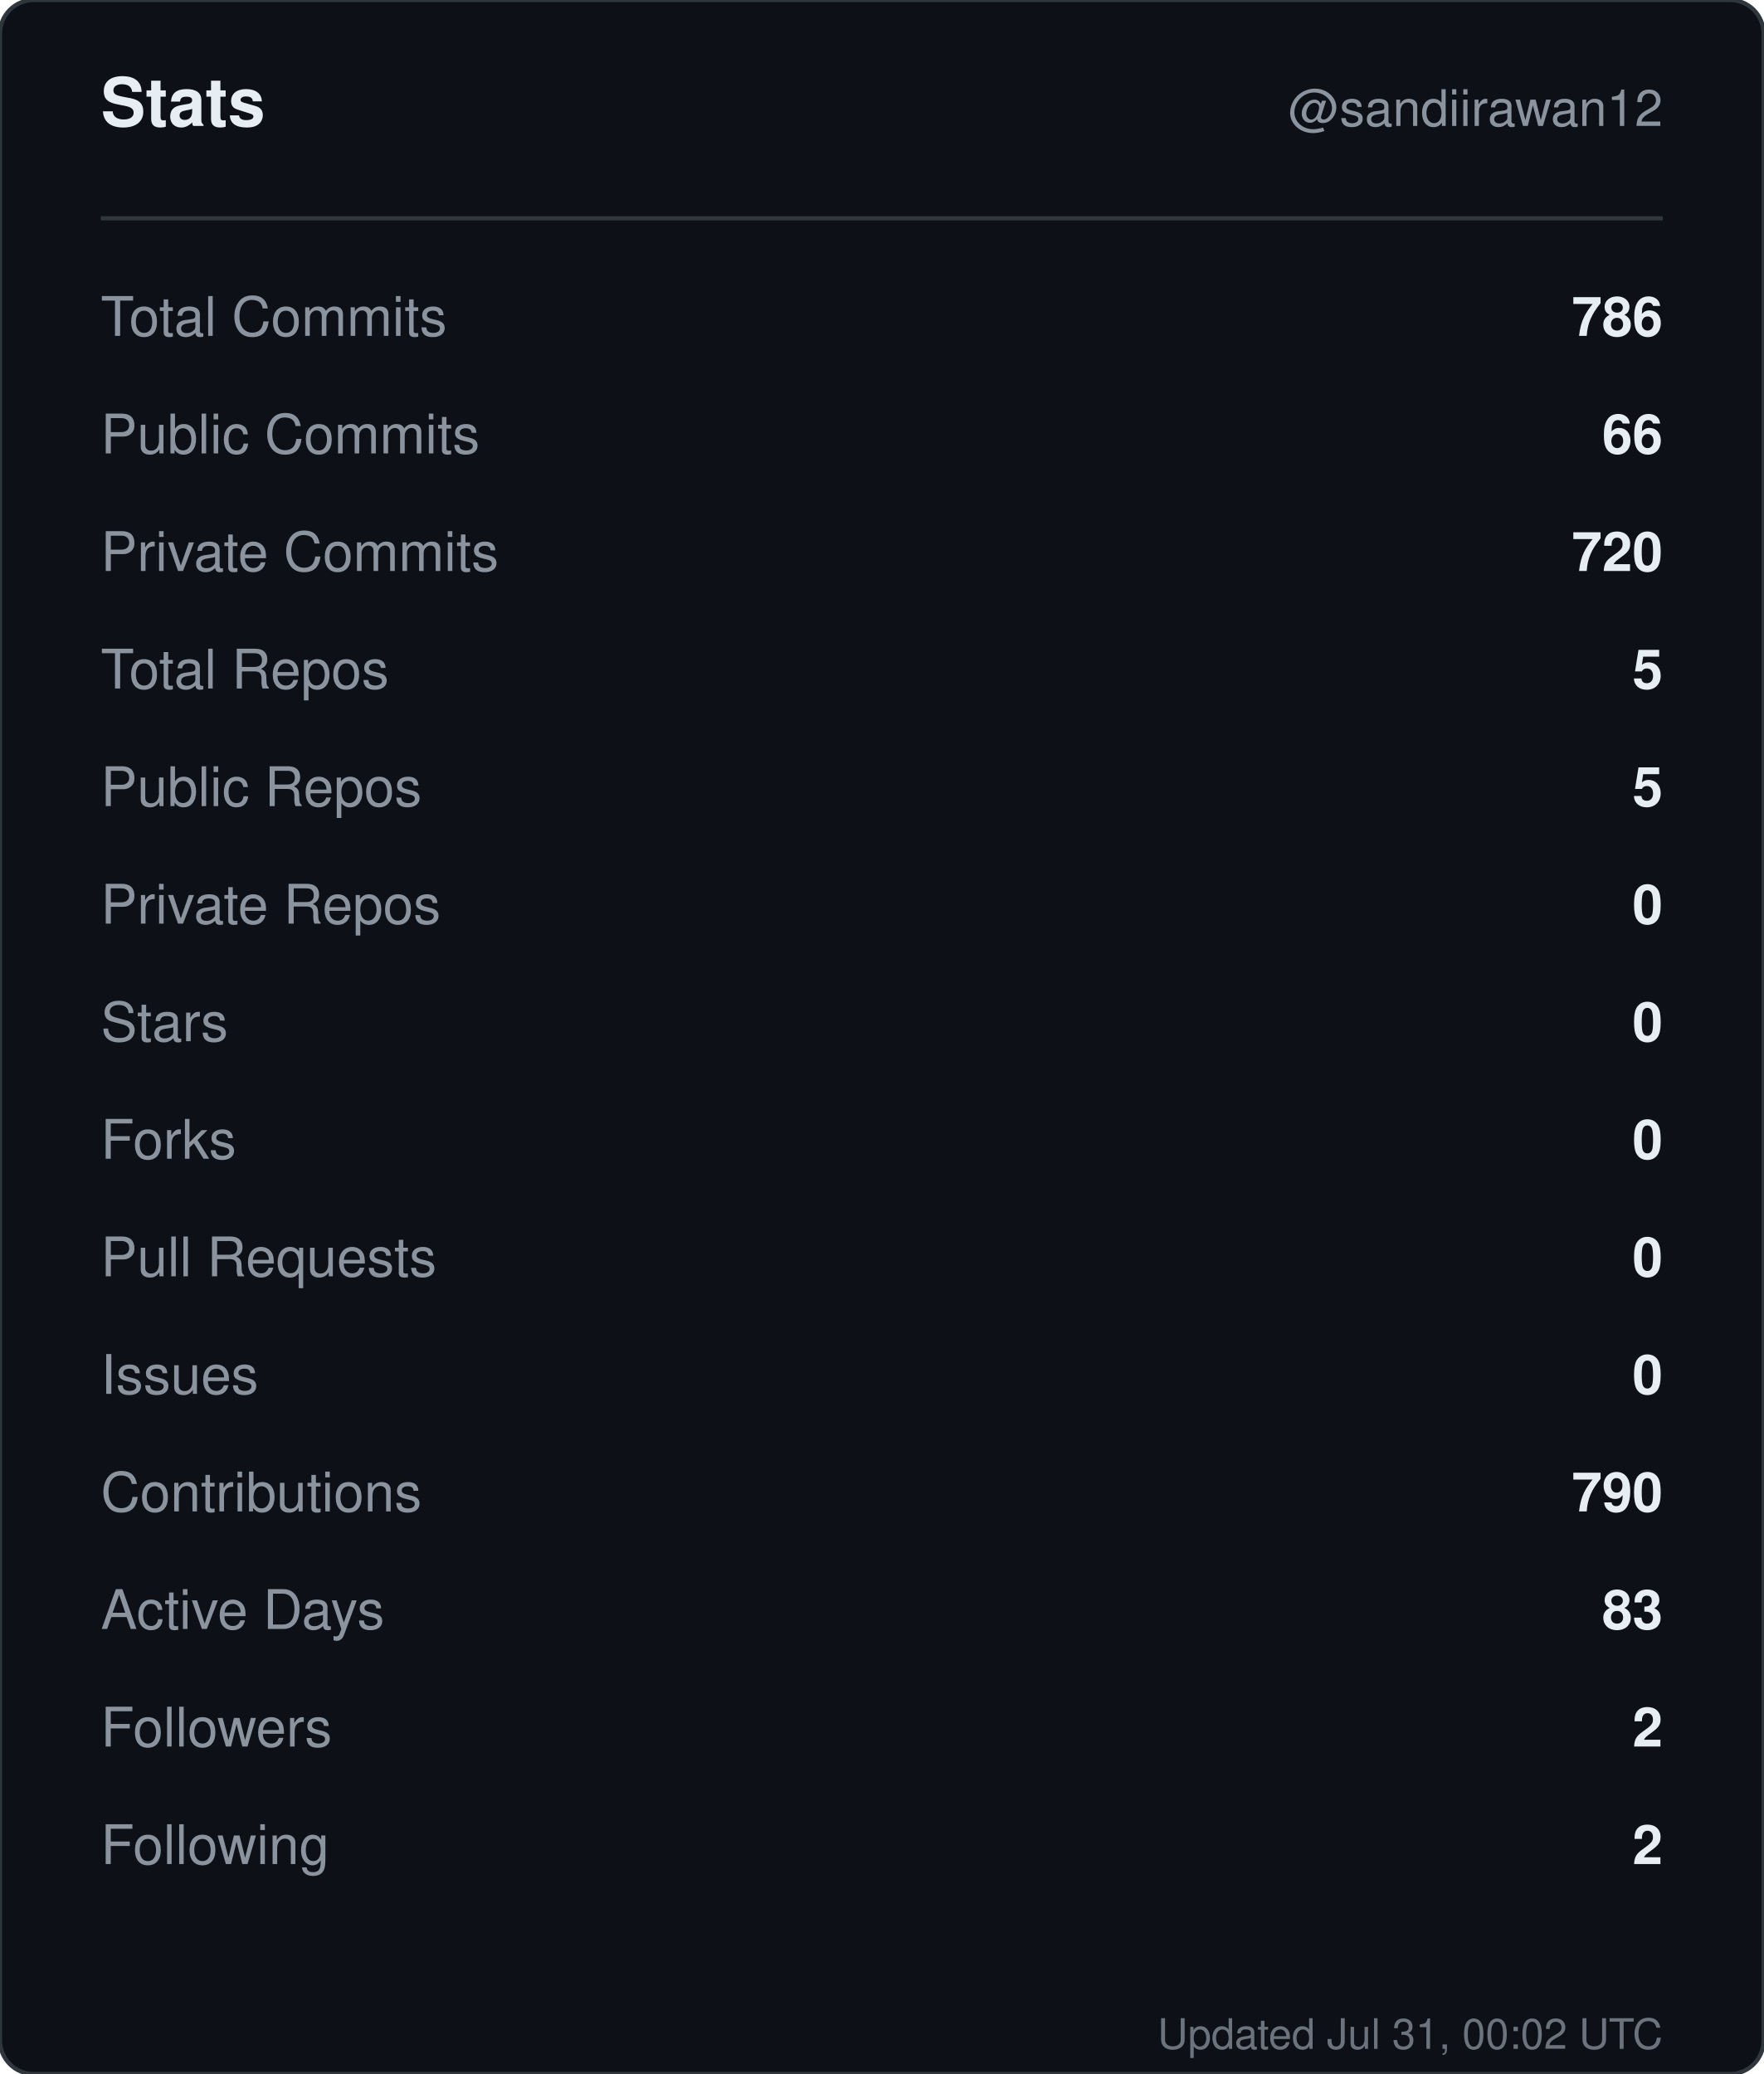
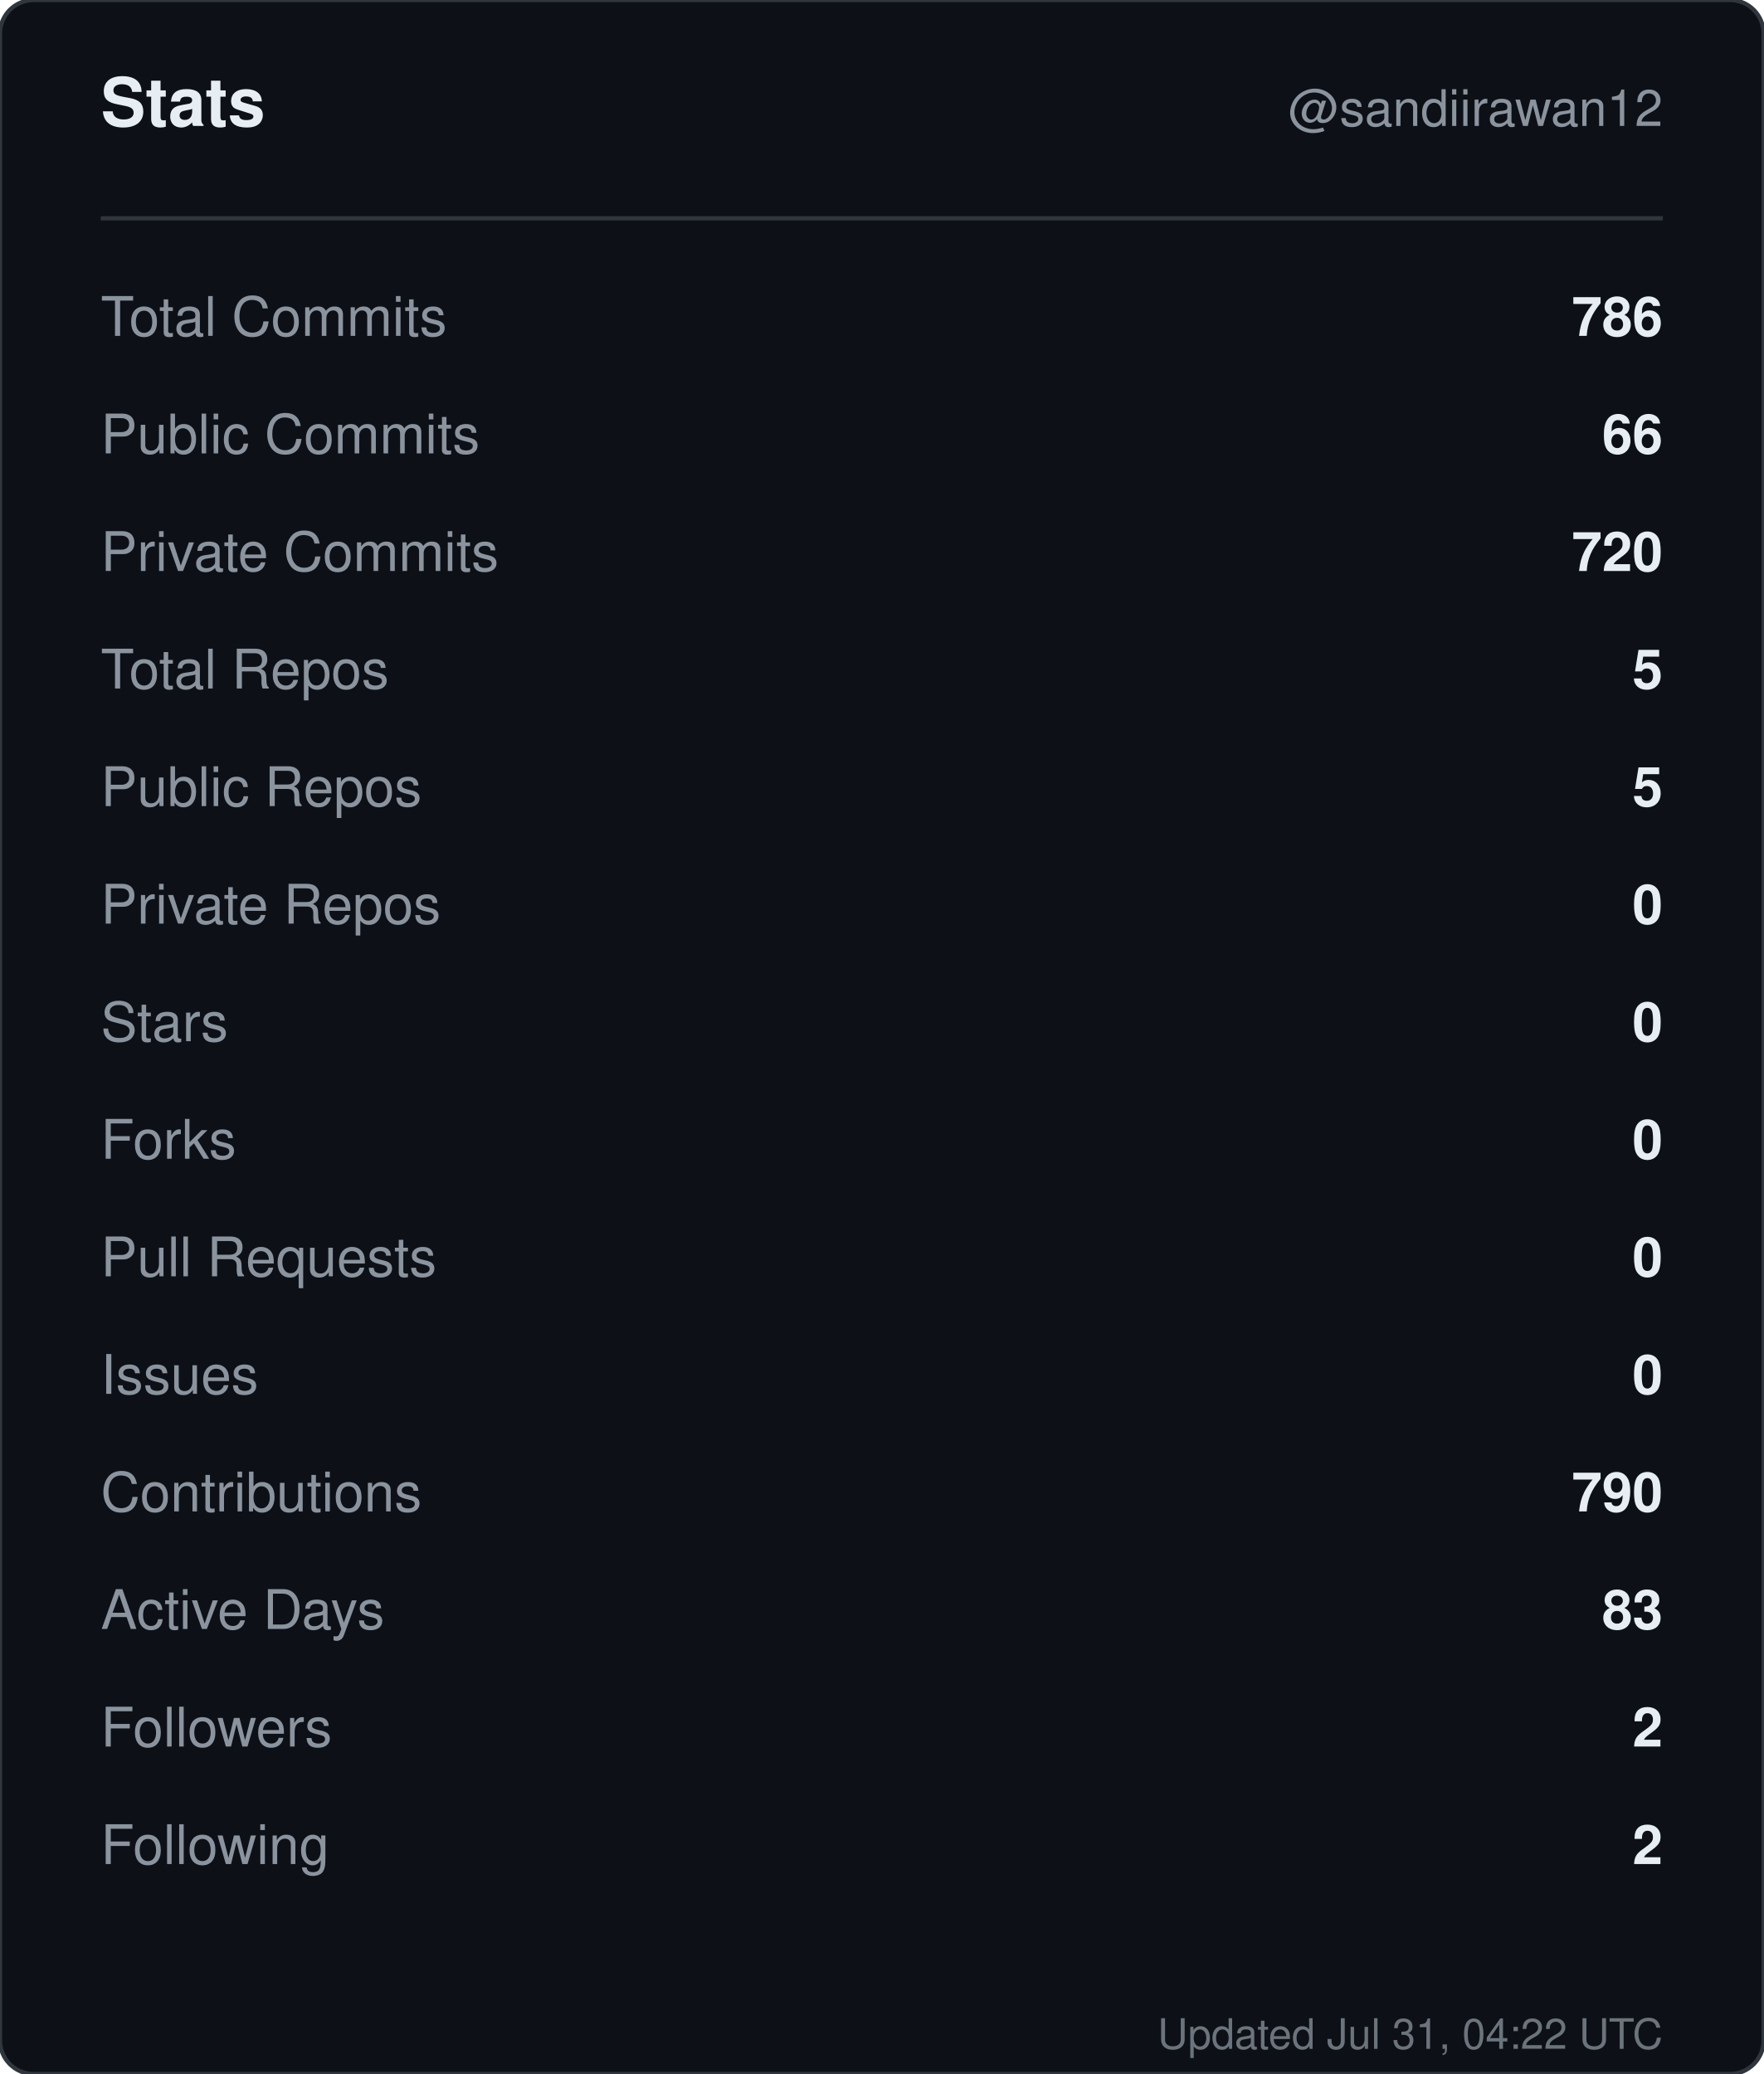
<svg xmlns="http://www.w3.org/2000/svg" width="420" height="494" viewBox="0 0 420 494" role="img" aria-label="Stats for sandiirawan12">
  <rect width="420" height="494" rx="8" fill="#0d1117" stroke="#30363d" />
  <g font-family="-apple-system, BlinkMacSystemFont, Segoe UI, Helvetica, Arial, sans-serif">
    <text x="24" y="30" fill="#e6edf3" font-size="16" font-weight="700">Stats</text>
    <text x="396" y="30" fill="#8b949e" font-size="12" text-anchor="end">@sandiirawan12</text>
    <line x1="24" y1="52" x2="396" y2="52" stroke="#30363d" />
    <text x="24" y="80" fill="#8b949e" font-size="13">Total Commits</text>
    <text x="396" y="80" fill="#e6edf3" font-size="13" font-weight="600" text-anchor="end">786</text>
    <text x="24" y="108" fill="#8b949e" font-size="13">Public Commits</text>
    <text x="396" y="108" fill="#e6edf3" font-size="13" font-weight="600" text-anchor="end">66</text>
    <text x="24" y="136" fill="#8b949e" font-size="13">Private Commits</text>
    <text x="396" y="136" fill="#e6edf3" font-size="13" font-weight="600" text-anchor="end">720</text>
    <text x="24" y="164" fill="#8b949e" font-size="13">Total Repos</text>
    <text x="396" y="164" fill="#e6edf3" font-size="13" font-weight="600" text-anchor="end">5</text>
    <text x="24" y="192" fill="#8b949e" font-size="13">Public Repos</text>
    <text x="396" y="192" fill="#e6edf3" font-size="13" font-weight="600" text-anchor="end">5</text>
    <text x="24" y="220" fill="#8b949e" font-size="13">Private Repos</text>
    <text x="396" y="220" fill="#e6edf3" font-size="13" font-weight="600" text-anchor="end">0</text>
    <text x="24" y="248" fill="#8b949e" font-size="13">Stars</text>
    <text x="396" y="248" fill="#e6edf3" font-size="13" font-weight="600" text-anchor="end">0</text>
    <text x="24" y="276" fill="#8b949e" font-size="13">Forks</text>
    <text x="396" y="276" fill="#e6edf3" font-size="13" font-weight="600" text-anchor="end">0</text>
    <text x="24" y="304" fill="#8b949e" font-size="13">Pull Requests</text>
    <text x="396" y="304" fill="#e6edf3" font-size="13" font-weight="600" text-anchor="end">0</text>
    <text x="24" y="332" fill="#8b949e" font-size="13">Issues</text>
    <text x="396" y="332" fill="#e6edf3" font-size="13" font-weight="600" text-anchor="end">0</text>
    <text x="24" y="360" fill="#8b949e" font-size="13">Contributions</text>
    <text x="396" y="360" fill="#e6edf3" font-size="13" font-weight="600" text-anchor="end">790</text>
    <text x="24" y="388" fill="#8b949e" font-size="13">Active Days</text>
    <text x="396" y="388" fill="#e6edf3" font-size="13" font-weight="600" text-anchor="end">83</text>
    <text x="24" y="416" fill="#8b949e" font-size="13">Followers</text>
    <text x="396" y="416" fill="#e6edf3" font-size="13" font-weight="600" text-anchor="end">2</text>
    <text x="24" y="444" fill="#8b949e" font-size="13">Following</text>
    <text x="396" y="444" fill="#e6edf3" font-size="13" font-weight="600" text-anchor="end">2</text>
-     <text x="396" y="488" fill="#8b949e" font-size="10" text-anchor="end" opacity="0.75">Updated Jul 31, 00:02 UTC</text>
+     <text x="396" y="488" fill="#8b949e" font-size="10" text-anchor="end" opacity="0.75">Updated Jul 31, 04:22 UTC</text>
  </g>
</svg>
